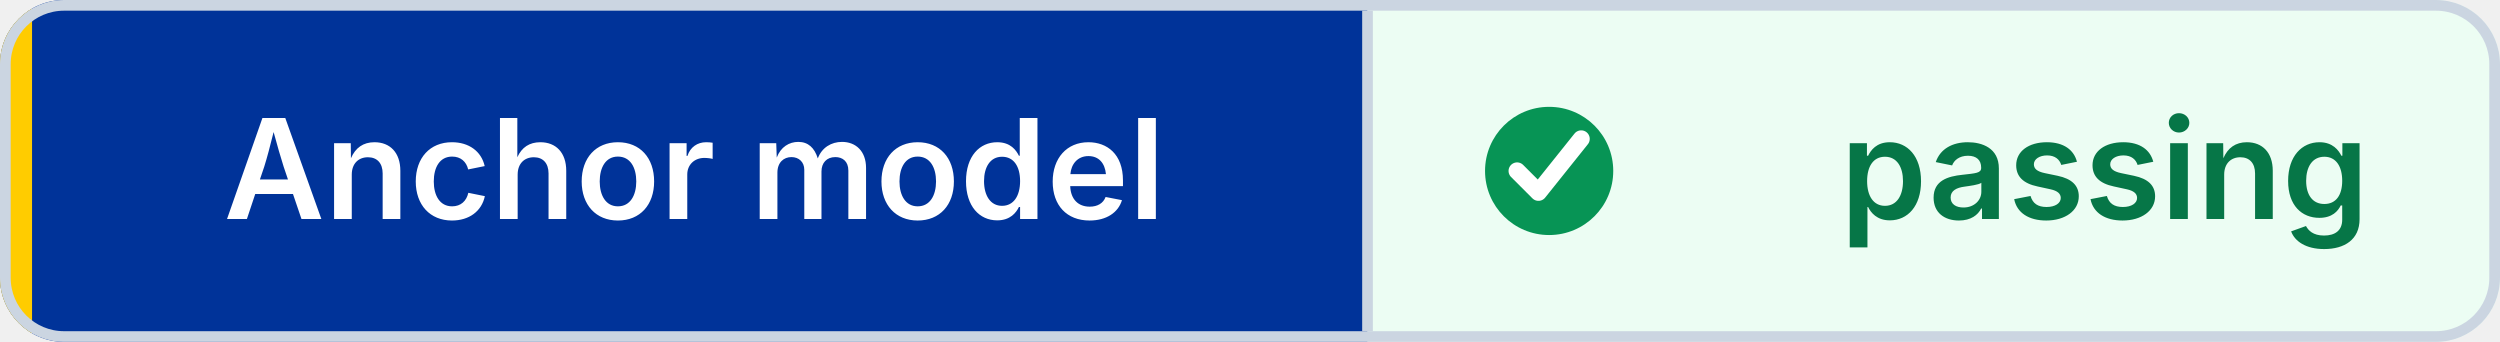
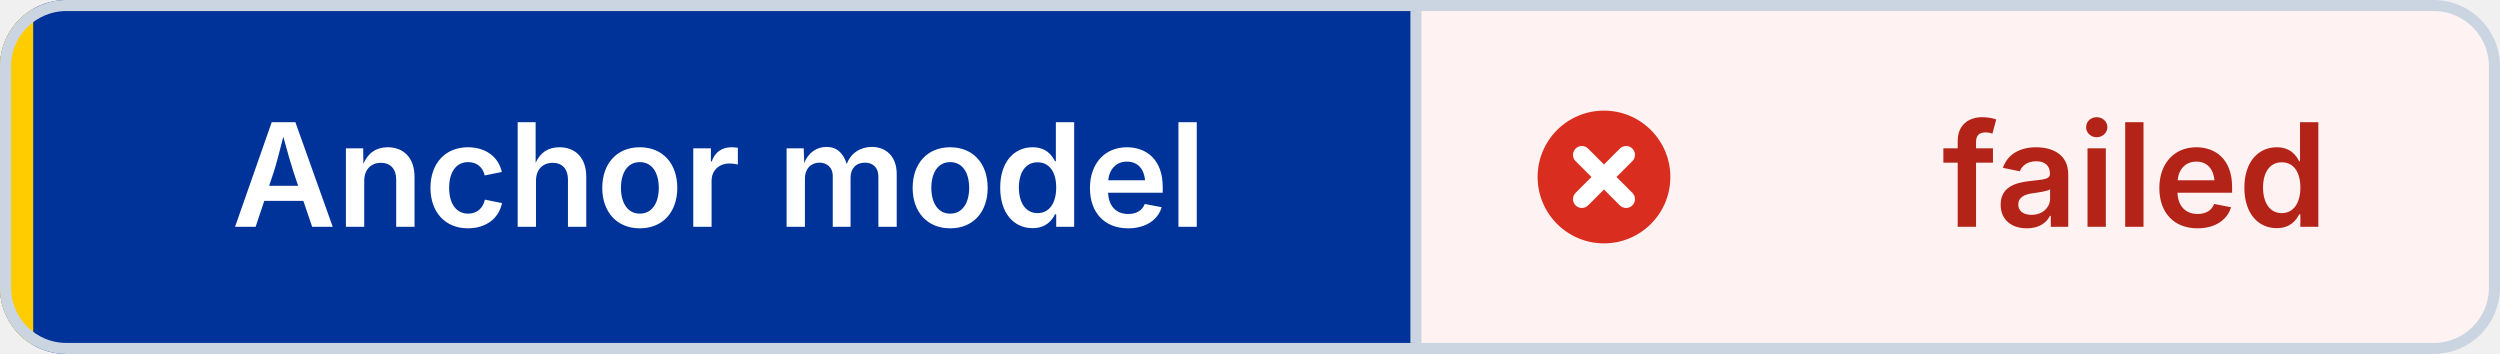
- <svg xmlns="http://www.w3.org/2000/svg" width="234" height="32" viewBox="0 0 234 32" role="img" aria-label="Anchor model: passing" shape-rendering="geometricPrecision" text-rendering="geometricPrecision">
+ <svg xmlns="http://www.w3.org/2000/svg" width="226" height="32" viewBox="0 0 226 32" role="img" aria-label="Anchor model: failed" shape-rendering="geometricPrecision" text-rendering="geometricPrecision">
  <defs>
    <clipPath id="badge-clip">
-       <rect width="234" height="32" rx="6" />
+       <rect width="226" height="32" rx="6" />
    </clipPath>
  </defs>
  <g clip-path="url(#badge-clip)">
    <rect width="128" height="32" fill="#003399" />
-     <rect x="128" width="106" height="32" fill="#ECFDF3" />
+     <rect x="128" width="98" height="32" fill="#FEF3F2" />
    <rect width="3" height="32" fill="#FFCC00" />
  </g>
-   <rect x="0.5" y="0.5" width="233" height="31" rx="5.5" fill="none" stroke="#CBD5E1" />
+   <rect x="0.5" y="0.5" width="225" height="31" rx="5.5" fill="none" stroke="#CBD5E1" />
  <line x1="128" y1="1" x2="128" y2="31" stroke="#CBD5E1" />
-   <circle cx="145" cy="16" r="6" fill="#079455" />
-   <path d="M 142 16 l2 2 4 -5" fill="none" stroke="#FFFFFF" stroke-width="1.6" stroke-linecap="round" stroke-linejoin="round" />
+   <circle cx="145" cy="16" r="6" fill="#D92D20" />
+   <path d="M 143 14 l4 4 M 147 14 l-4 4" fill="none" stroke="#FFFFFF" stroke-width="1.6" stroke-linecap="round" />
  <g font-family="Inter,Segoe UI,Helvetica Neue,Arial,sans-serif" font-size="13" font-weight="600" text-anchor="middle">
    <text x="65" y="20.5" fill="#FFFFFF">Anchor model</text>
-     <text x="197" y="20.5" fill="#067647">passing</text>
+     <text x="193" y="20.5" fill="#B42318">failed</text>
  </g>
</svg>
